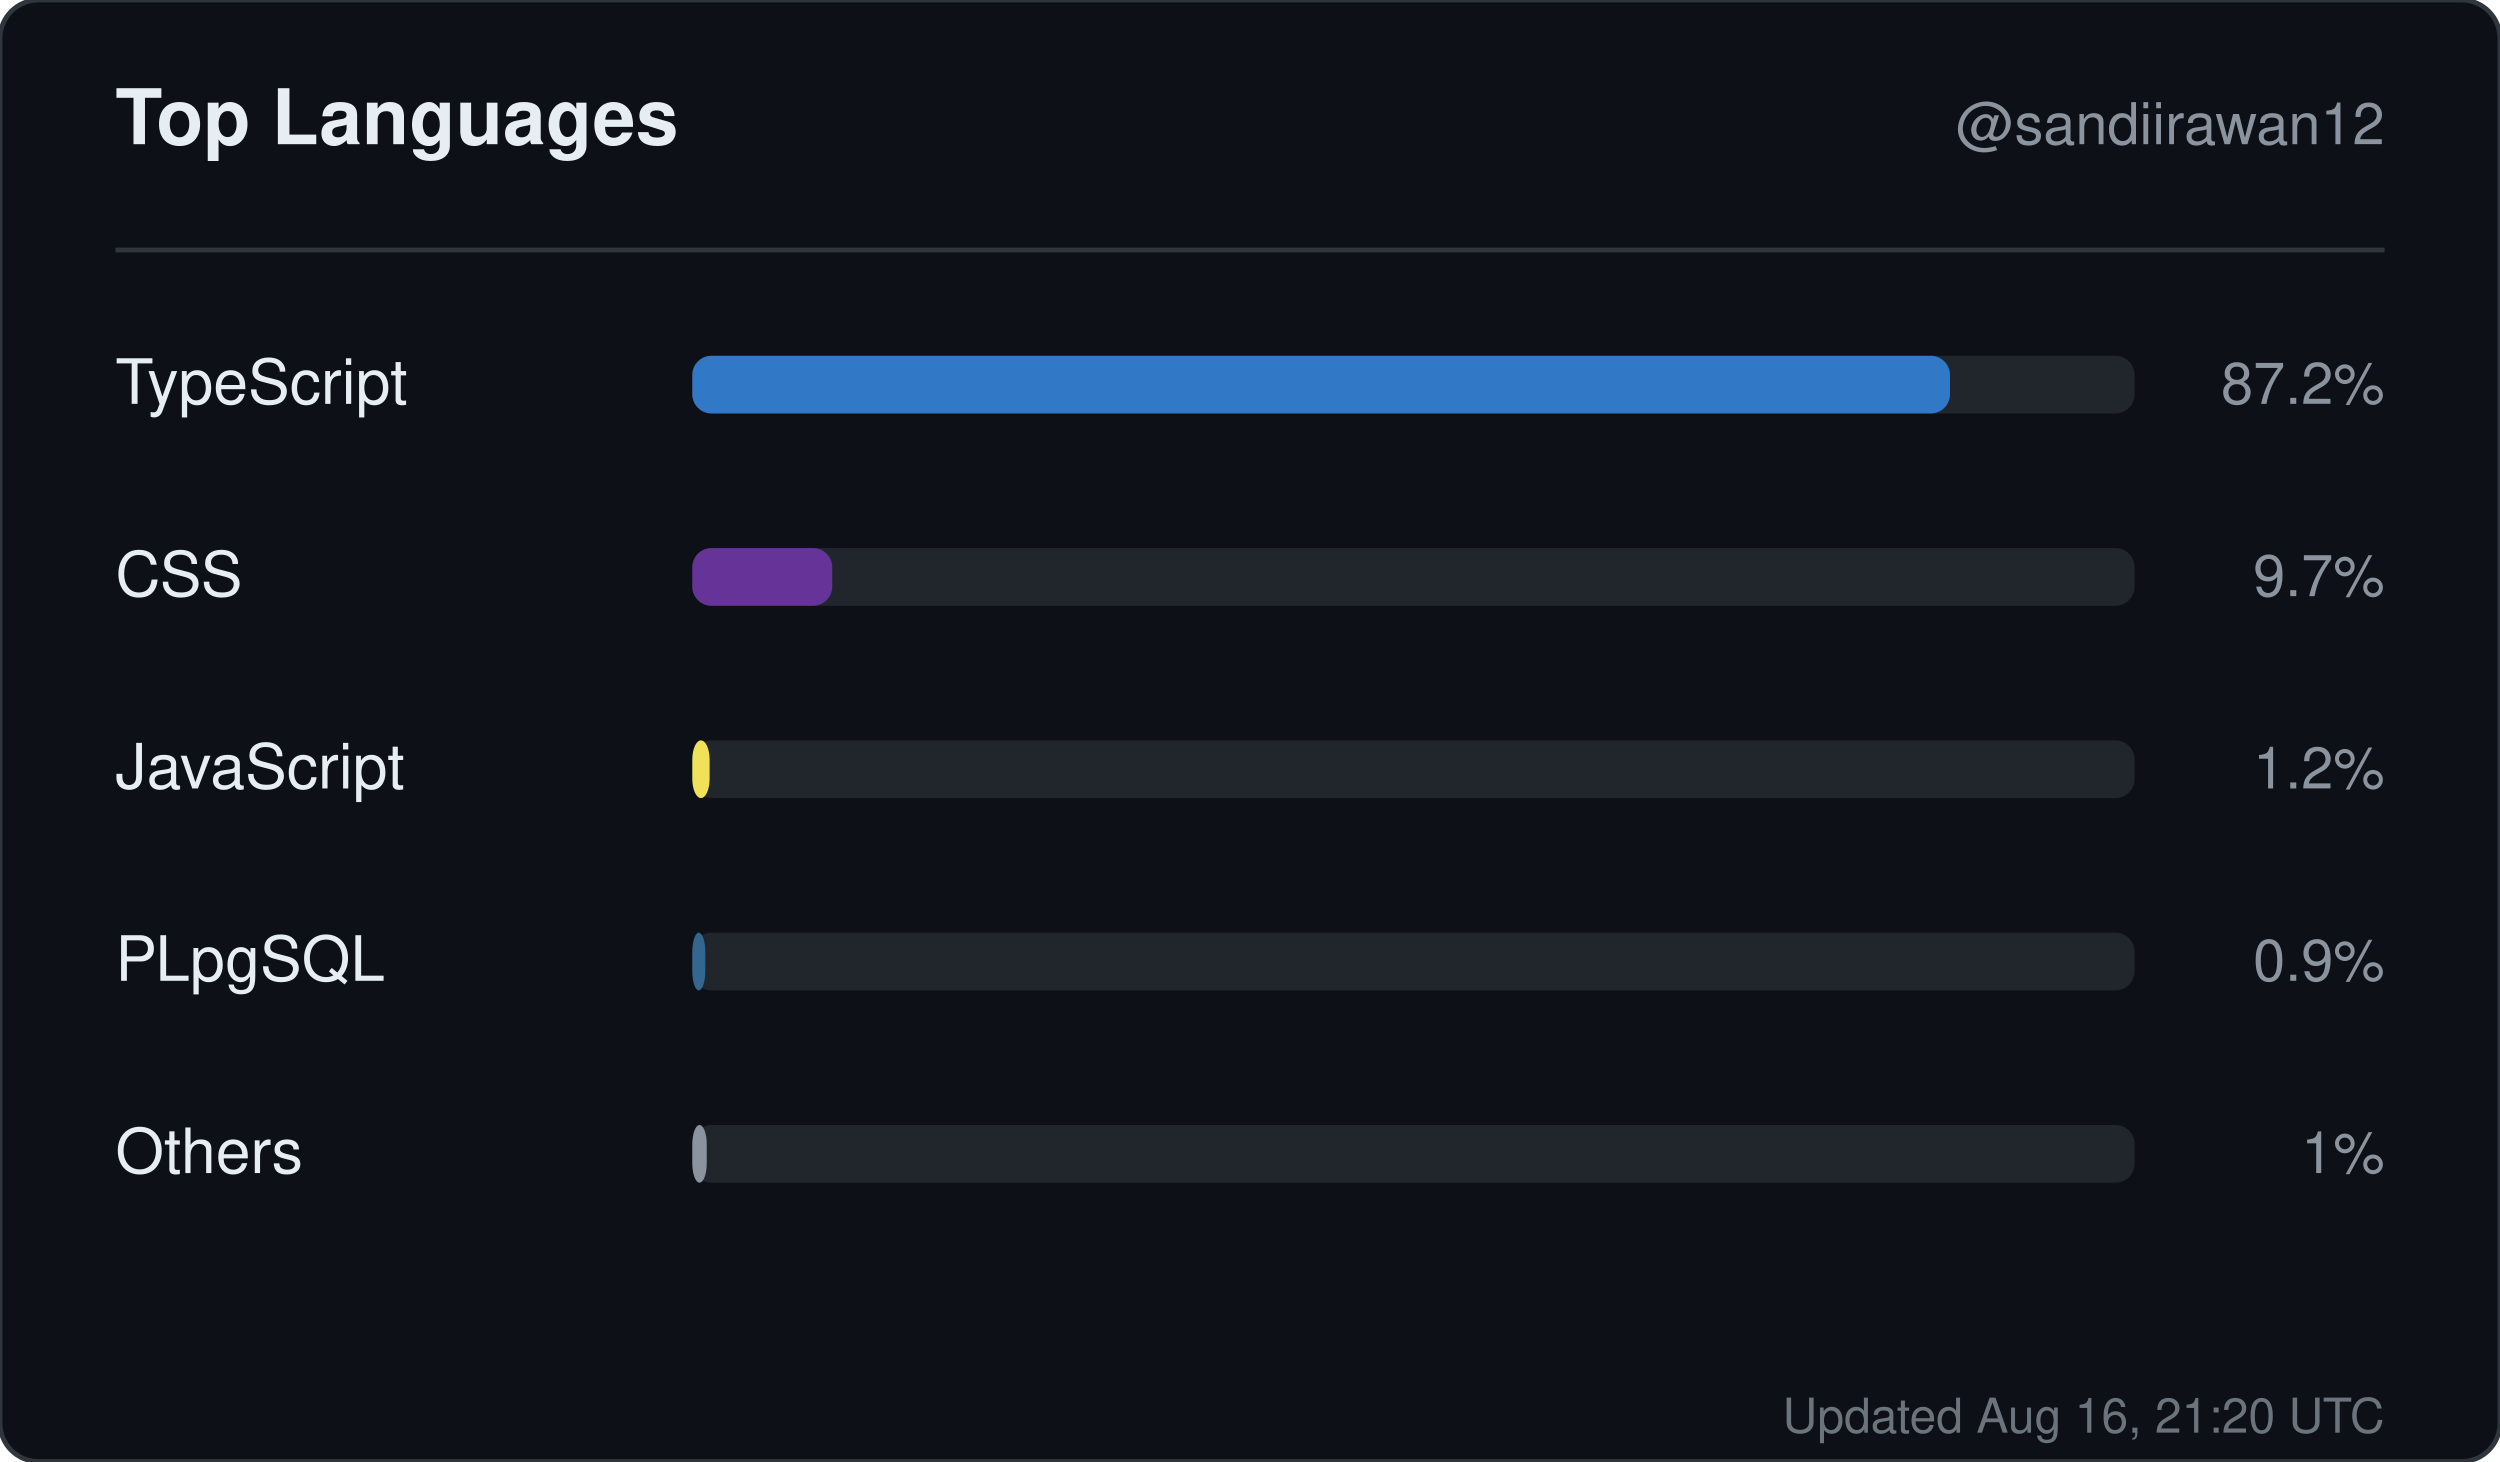
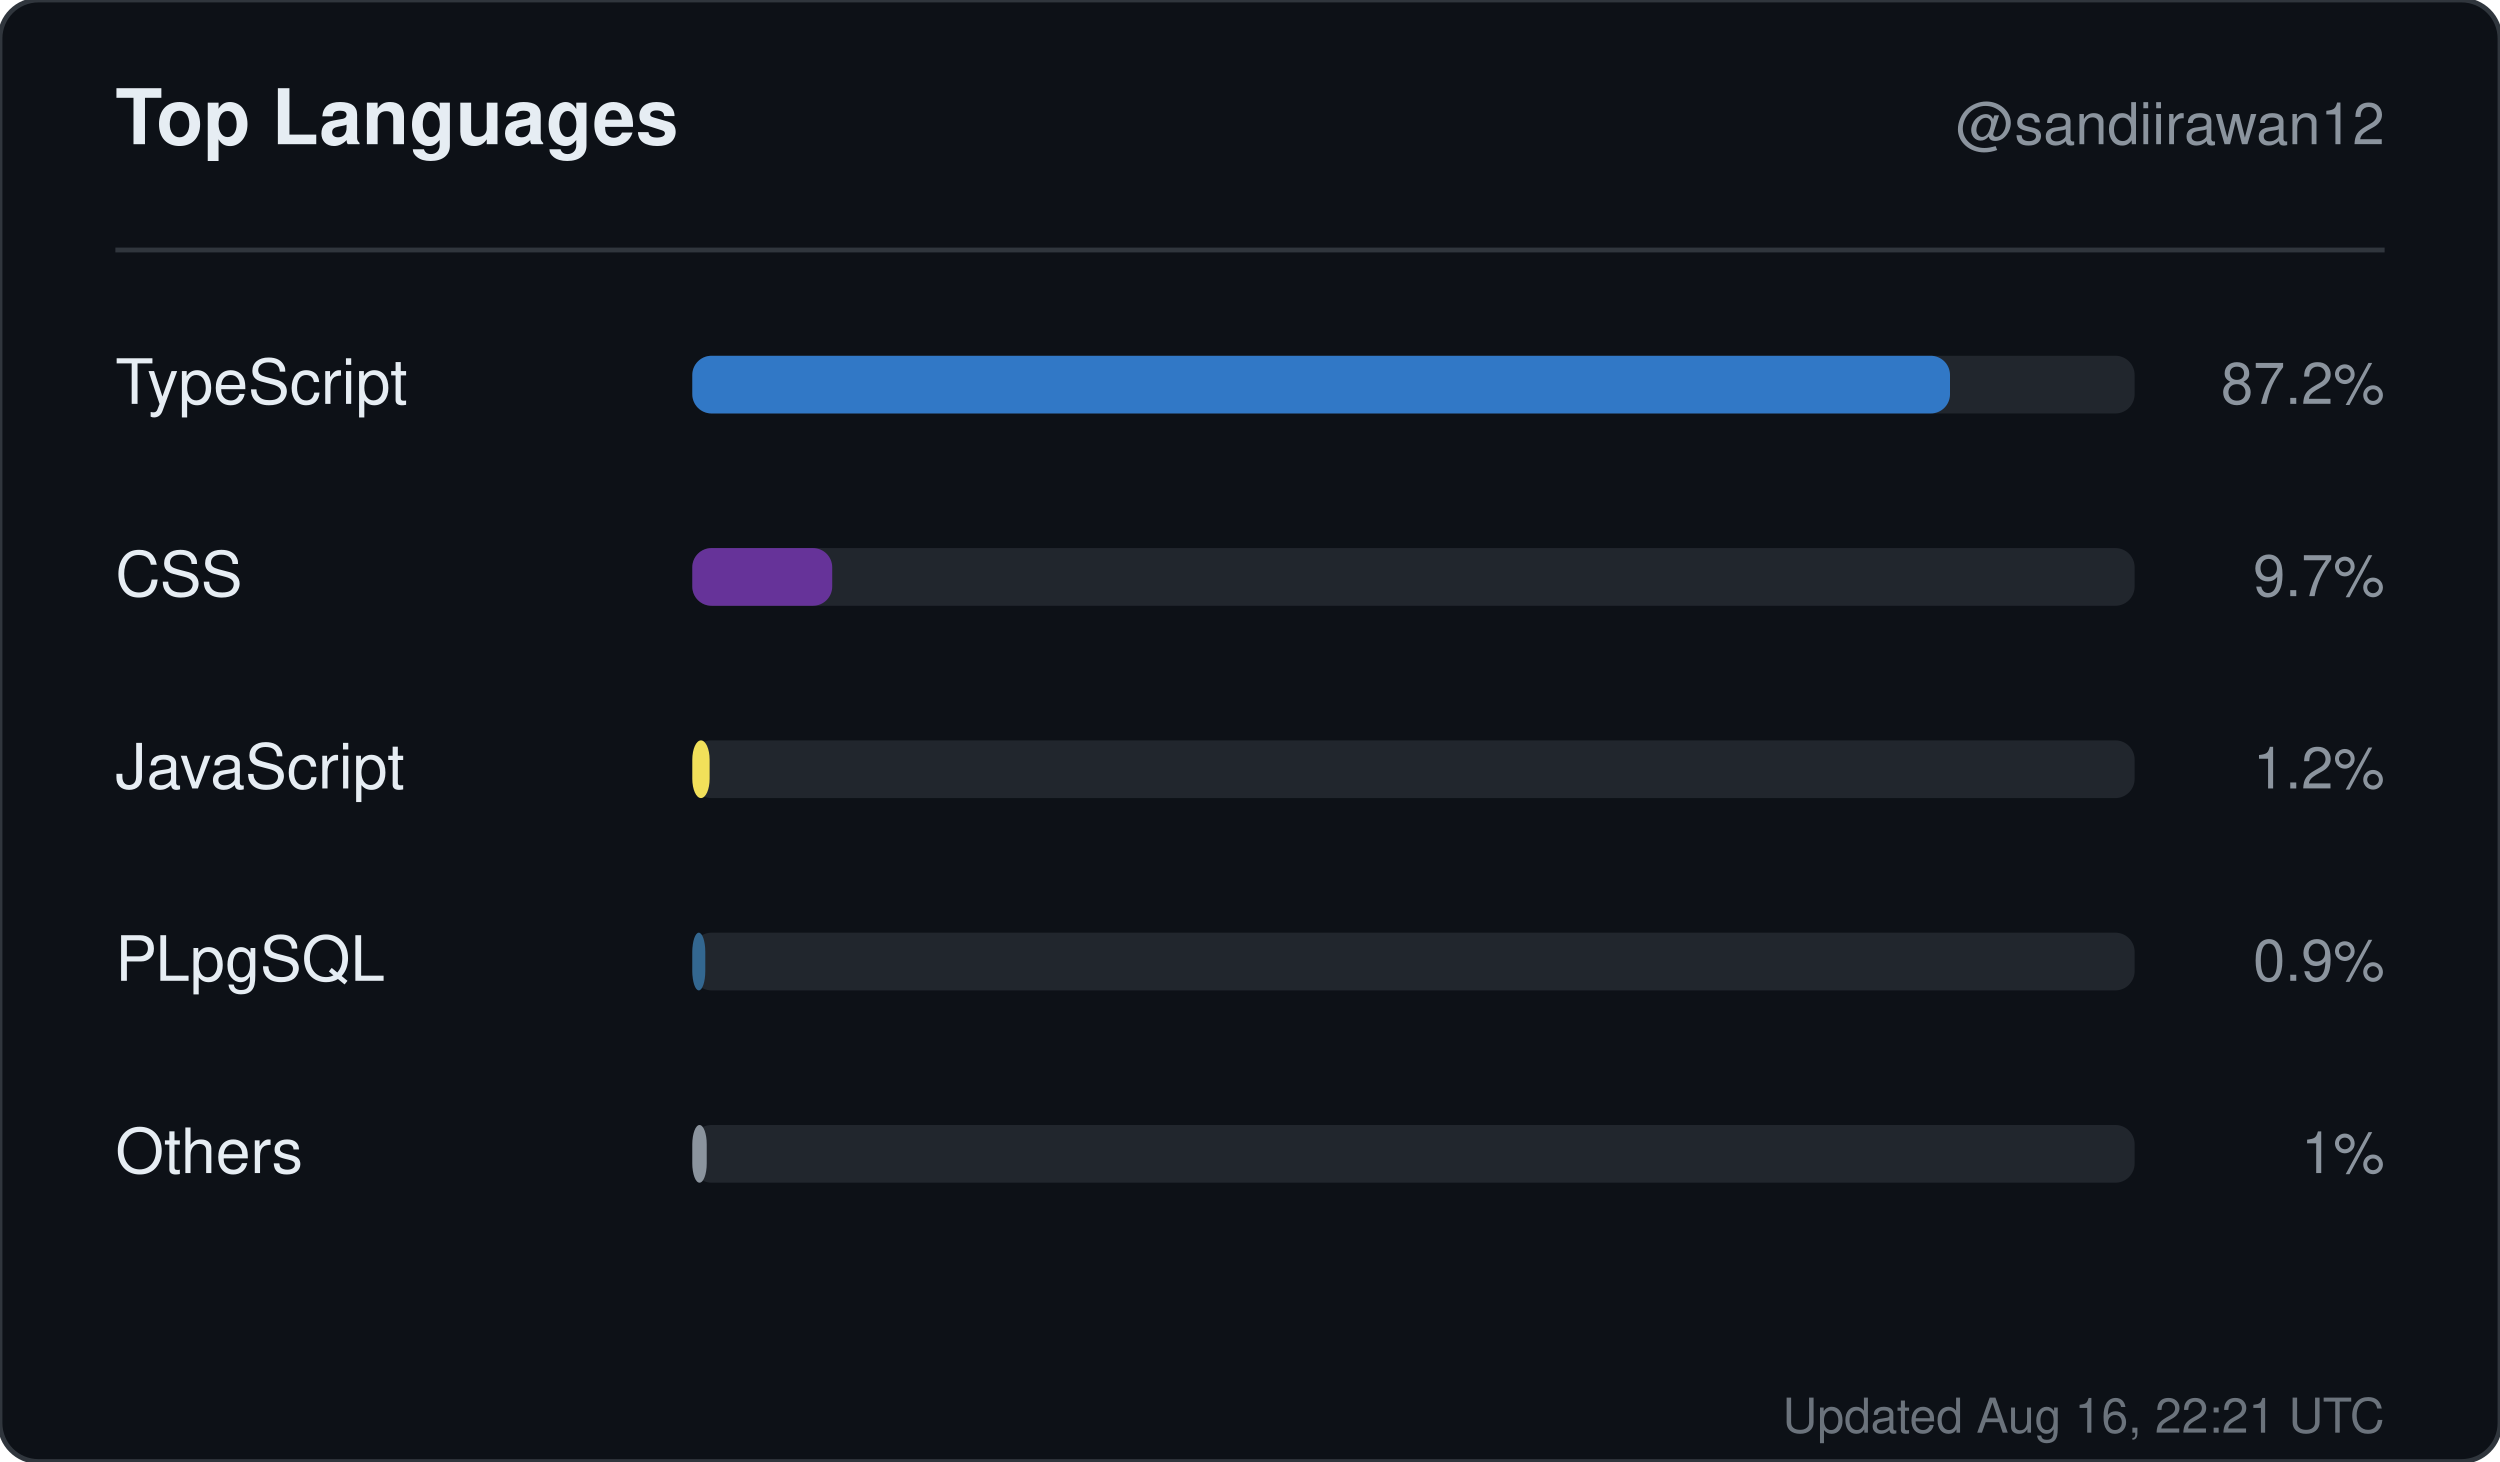
<svg xmlns="http://www.w3.org/2000/svg" width="520" height="304" viewBox="0 0 520 304" role="img" aria-label="Top languages for sandiirawan12">
  <rect width="520" height="304" rx="8" fill="#0d1117" stroke="#30363d" />
  <g font-family="-apple-system, BlinkMacSystemFont, Segoe UI, Helvetica, Arial, sans-serif">
    <text x="24" y="30" fill="#e6edf3" font-size="16" font-weight="700">Top Languages</text>
    <text x="496" y="30" fill="#8b949e" font-size="12" text-anchor="end">@sandiirawan12</text>
    <line x1="24" y1="52" x2="496" y2="52" stroke="#30363d" />
    <text x="24" y="84" fill="#e6edf3" font-size="13">TypeScript</text>
    <rect x="144" y="74" width="300" height="12" rx="4" fill="#21262d" />
    <rect x="144" y="74" width="261.6" height="12" rx="4" fill="#3178c6" />
    <text x="496" y="84" fill="#8b949e" font-size="12" text-anchor="end">87.2%</text>
    <text x="24" y="124" fill="#e6edf3" font-size="13">CSS</text>
    <rect x="144" y="114" width="300" height="12" rx="4" fill="#21262d" />
    <rect x="144" y="114" width="29.1" height="12" rx="4" fill="#663399" />
    <text x="496" y="124" fill="#8b949e" font-size="12" text-anchor="end">9.7%</text>
    <text x="24" y="164" fill="#e6edf3" font-size="13">JavaScript</text>
    <rect x="144" y="154" width="300" height="12" rx="4" fill="#21262d" />
    <rect x="144" y="154" width="3.6" height="12" rx="4" fill="#f1e05a" />
    <text x="496" y="164" fill="#8b949e" font-size="12" text-anchor="end">1.2%</text>
    <text x="24" y="204" fill="#e6edf3" font-size="13">PLpgSQL</text>
    <rect x="144" y="194" width="300" height="12" rx="4" fill="#21262d" />
    <rect x="144" y="194" width="2.7" height="12" rx="4" fill="#336790" />
    <text x="496" y="204" fill="#8b949e" font-size="12" text-anchor="end">0.9%</text>
    <text x="24" y="244" fill="#e6edf3" font-size="13">Others</text>
    <rect x="144" y="234" width="300" height="12" rx="4" fill="#21262d" />
    <rect x="144" y="234" width="3" height="12" rx="4" fill="#8b949e" />
    <text x="496" y="244" fill="#8b949e" font-size="12" text-anchor="end">1%</text>
-     <text x="496" y="298" fill="#8b949e" font-size="10" text-anchor="end" opacity="0.75">Updated Aug 16, 21:20 UTC</text>
+     <text x="496" y="298" fill="#8b949e" font-size="10" text-anchor="end" opacity="0.75">Updated Aug 16, 22:21 UTC</text>
  </g>
</svg>
